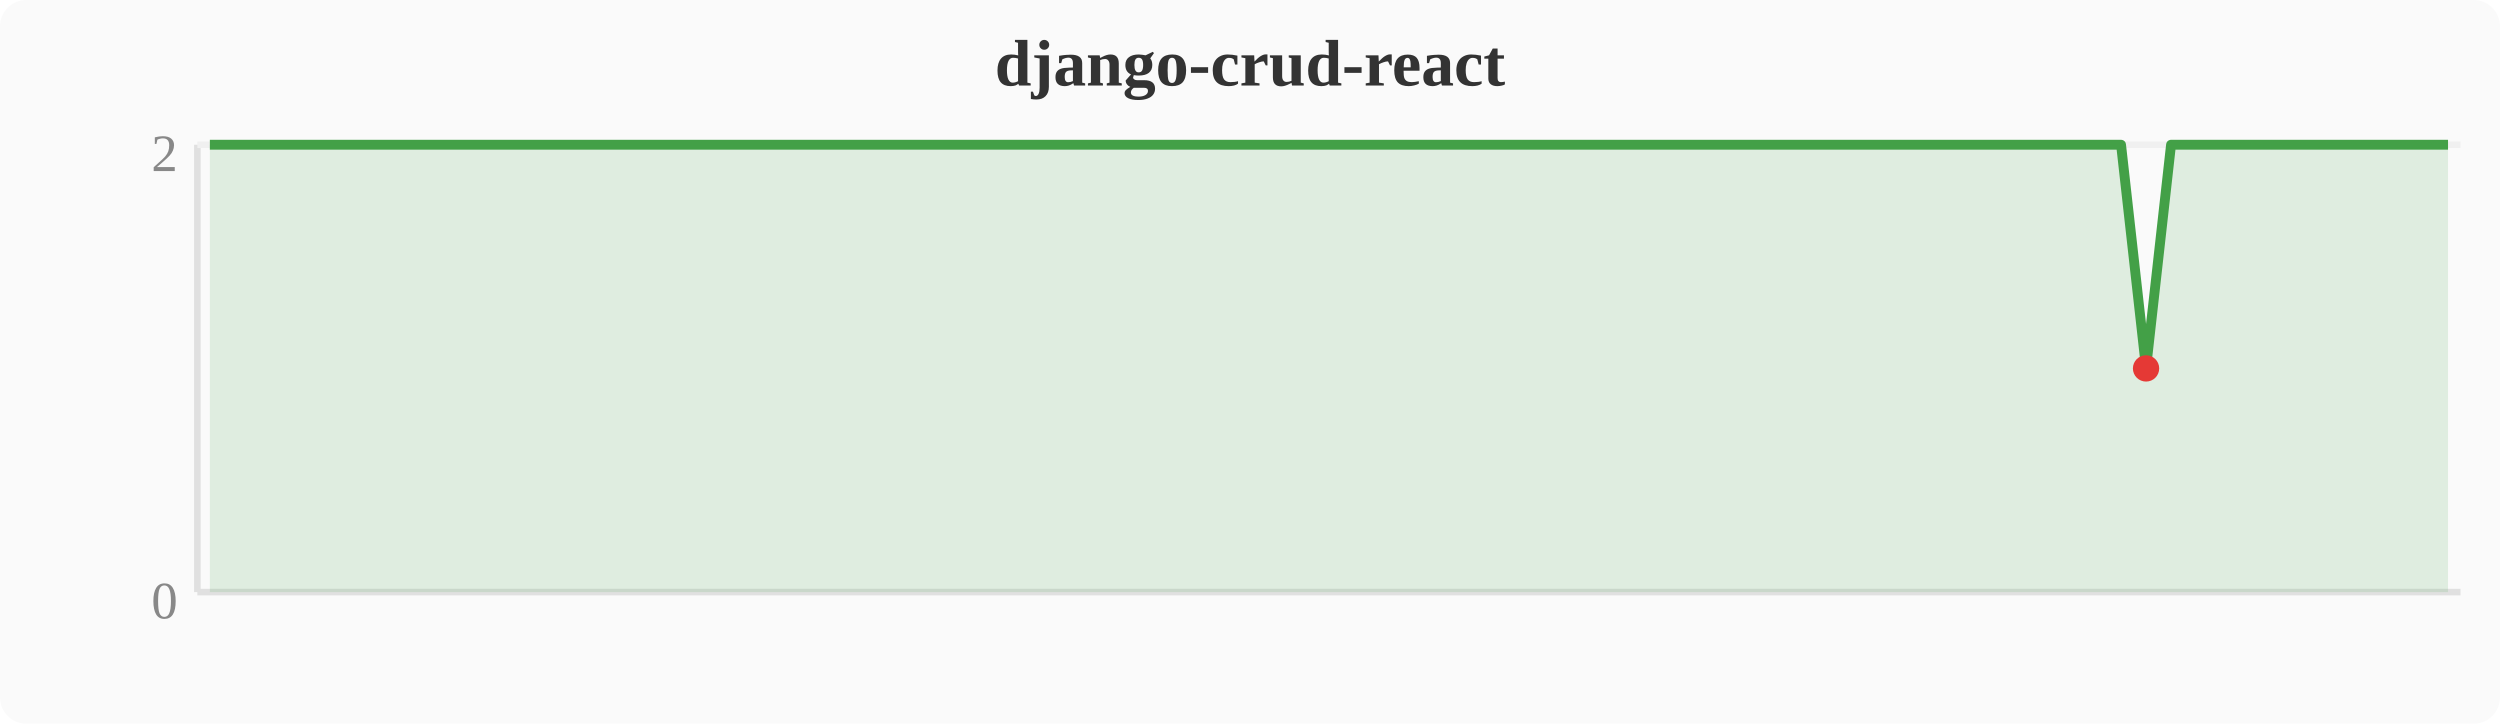
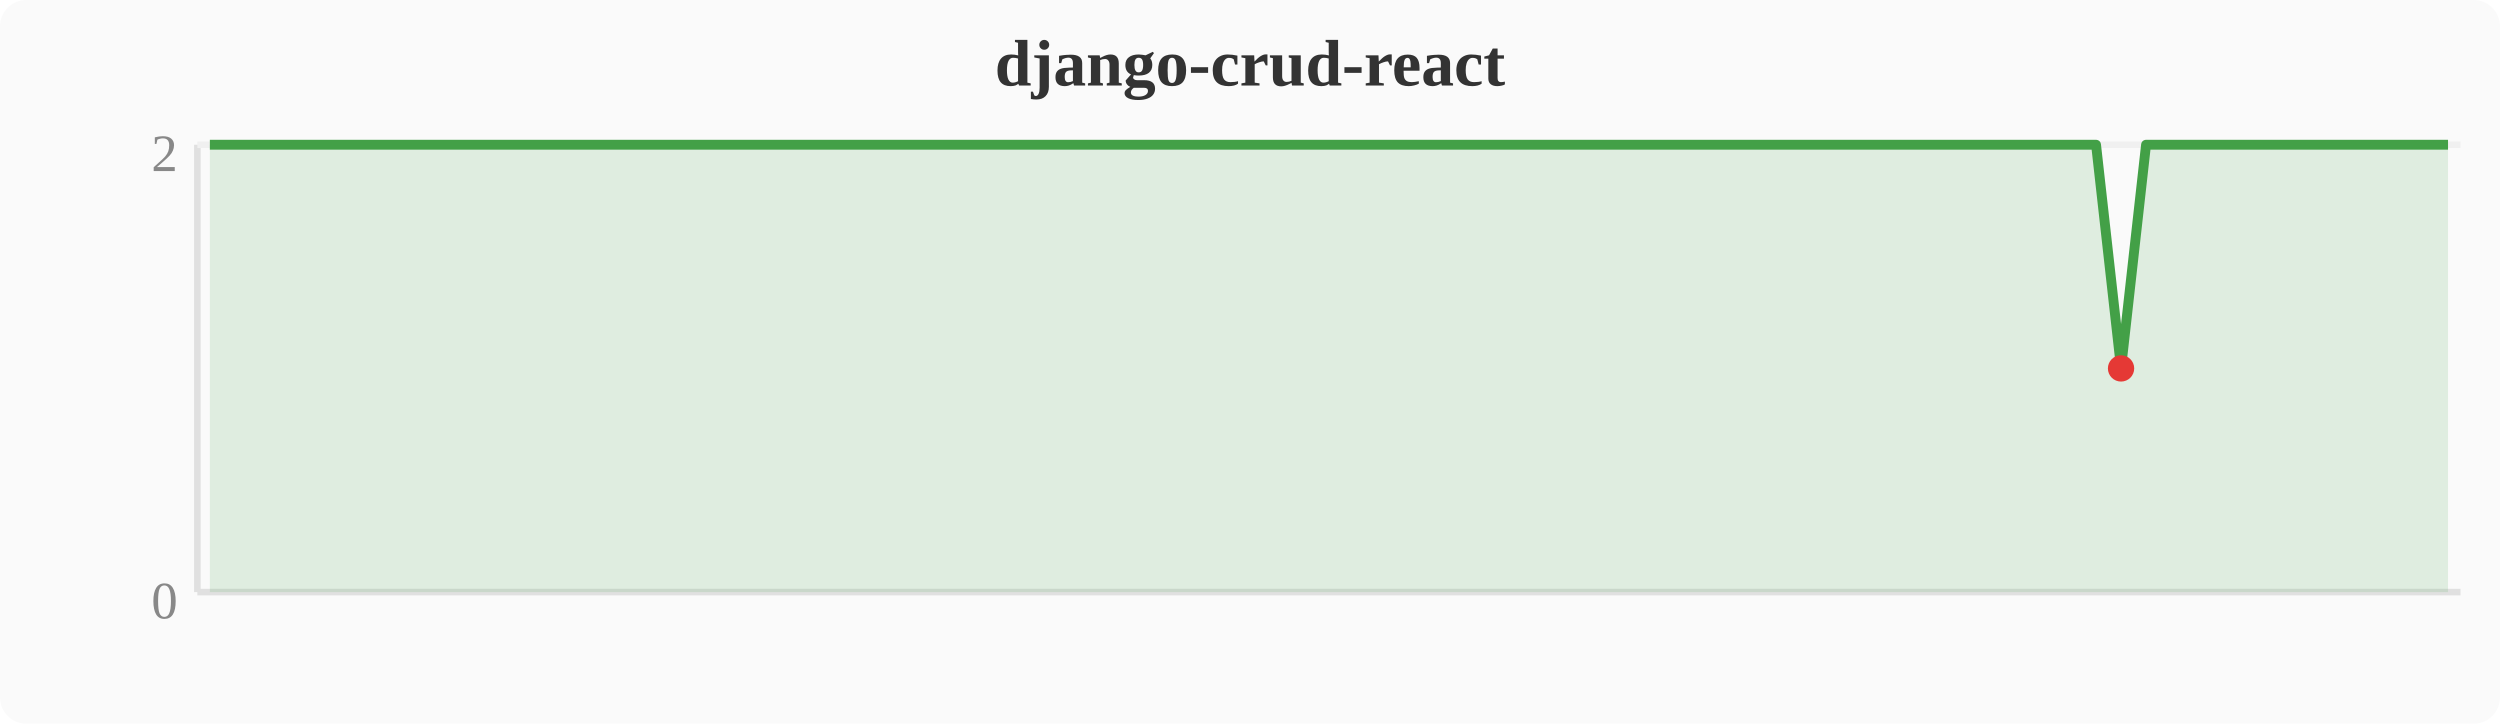
<svg xmlns="http://www.w3.org/2000/svg" width="380" height="110" viewBox="0 0 380 110">
  <rect width="380" height="110" fill="#fafafa" rx="4" />
  <text x="190" y="13" text-anchor="middle" font-size="10" font-weight="bold" fill="#333">django-crud-react</text>
  <line x1="30" y1="22" x2="30" y2="90" stroke="#e0e0e0" stroke-width="1" />
  <line x1="30" y1="90" x2="374" y2="90" stroke="#e0e0e0" stroke-width="1" />
  <line x1="30" y1="22" x2="374" y2="22" stroke="#f0f0f0" stroke-width="1" />
  <text x="27" y="94" text-anchor="end" font-size="8" fill="#888">0</text>
  <text x="27" y="26" text-anchor="end" font-size="8" fill="#888">2</text>
-   <polygon points="31.9,22.0 35.7,22.0 39.6,22.0 43.4,22.0 47.2,22.0 51.0,22.0 54.8,22.0 58.7,22.0 62.5,22.0 66.3,22.0 70.1,22.0 74.0,22.0 77.8,22.0 81.6,22.0 85.4,22.0 89.2,22.0 93.1,22.0 96.9,22.0 100.7,22.0 104.5,22.0 108.4,22.0 112.2,22.0 116.0,22.0 119.8,22.0 123.6,22.0 127.5,22.0 131.3,22.0 135.1,22.0 138.9,22.0 142.8,22.0 146.6,22.0 150.4,22.0 154.2,22.0 158.0,22.0 161.9,22.0 165.7,22.0 169.5,22.0 173.3,22.0 177.2,22.0 181.0,22.0 184.8,22.0 188.6,22.0 192.4,22.0 196.3,22.0 200.1,22.0 203.9,22.0 207.7,22.0 211.6,22.0 215.4,22.0 219.2,22.0 223.0,22.0 226.8,22.0 230.7,22.0 234.5,22.0 238.3,22.0 242.1,22.0 246.0,22.0 249.8,22.0 253.6,22.0 257.4,22.0 261.2,22.0 265.1,22.0 268.9,22.0 272.7,22.0 276.5,22.0 280.4,22.0 284.2,22.0 288.0,22.0 291.8,22.0 295.6,22.0 299.5,22.0 303.3,22.0 307.1,22.0 310.9,22.0 314.8,22.0 318.6,22.0 322.4,22.0 326.2,56.0 330.0,22.0 333.9,22.0 337.7,22.0 341.5,22.0 345.3,22.0 349.2,22.0 353.0,22.0 356.8,22.0 360.6,22.0 364.4,22.0 368.3,22.0 372.1,22.0 372.1,90 31.9,90" fill="#43a047" opacity="0.15" />
-   <polyline points="31.9,22.0 35.7,22.0 39.6,22.0 43.4,22.0 47.2,22.0 51.0,22.0 54.8,22.0 58.7,22.0 62.5,22.0 66.3,22.0 70.1,22.0 74.0,22.0 77.8,22.0 81.6,22.0 85.4,22.0 89.2,22.0 93.1,22.0 96.9,22.0 100.7,22.0 104.5,22.0 108.4,22.0 112.2,22.0 116.0,22.0 119.8,22.0 123.6,22.0 127.5,22.0 131.3,22.0 135.1,22.0 138.9,22.0 142.8,22.0 146.6,22.0 150.4,22.0 154.2,22.0 158.0,22.0 161.9,22.0 165.7,22.0 169.5,22.0 173.3,22.0 177.2,22.0 181.0,22.0 184.8,22.0 188.6,22.0 192.4,22.0 196.3,22.0 200.1,22.0 203.9,22.0 207.7,22.0 211.6,22.0 215.4,22.0 219.2,22.0 223.0,22.0 226.8,22.0 230.7,22.0 234.5,22.0 238.3,22.0 242.1,22.0 246.0,22.0 249.8,22.0 253.6,22.0 257.4,22.0 261.2,22.0 265.1,22.0 268.9,22.0 272.7,22.0 276.5,22.0 280.4,22.0 284.2,22.0 288.0,22.0 291.8,22.0 295.6,22.0 299.5,22.0 303.3,22.0 307.1,22.0 310.9,22.0 314.8,22.0 318.6,22.0 322.4,22.0 326.2,56.0 330.0,22.0 333.9,22.0 337.7,22.0 341.5,22.0 345.3,22.0 349.2,22.0 353.0,22.0 356.8,22.0 360.6,22.0 364.4,22.0 368.3,22.0 372.1,22.0" fill="none" stroke="#43a047" stroke-width="1.5" stroke-linejoin="round" />
-   <circle cx="326.2" cy="56.0" r="2" fill="#e53935" />
+   <polygon points="31.9,22.0 35.7,22.0 39.6,22.0 43.4,22.0 47.2,22.0 51.0,22.0 54.8,22.0 58.7,22.0 62.5,22.0 66.3,22.0 70.1,22.0 74.0,22.0 77.8,22.0 81.6,22.0 85.4,22.0 89.2,22.0 93.1,22.0 96.9,22.0 100.7,22.0 104.5,22.0 108.4,22.0 112.2,22.0 116.0,22.0 119.8,22.0 123.6,22.0 127.5,22.0 131.3,22.0 135.1,22.0 138.9,22.0 142.8,22.0 146.6,22.0 150.4,22.0 154.2,22.0 158.0,22.0 161.9,22.0 165.7,22.0 169.5,22.0 173.3,22.0 177.2,22.0 181.0,22.0 184.8,22.0 188.6,22.0 192.4,22.0 196.3,22.0 200.1,22.0 203.9,22.0 207.7,22.0 211.6,22.0 215.4,22.0 219.2,22.0 223.0,22.0 226.8,22.0 230.7,22.0 234.5,22.0 238.3,22.0 242.1,22.0 246.0,22.0 249.8,22.0 253.6,22.0 257.4,22.0 261.2,22.0 265.1,22.0 268.9,22.0 272.7,22.0 276.5,22.0 280.4,22.0 284.2,22.0 288.0,22.0 291.8,22.0 295.6,22.0 299.5,22.0 303.3,22.0 307.1,22.0 310.9,22.0 314.8,22.0 318.6,22.0 322.4,56.0 326.2,22.0 330.0,22.0 333.9,22.0 337.7,22.0 341.5,22.0 345.3,22.0 349.2,22.0 353.0,22.0 356.8,22.0 360.6,22.0 364.4,22.0 368.3,22.0 372.1,22.0 372.1,90 31.9,90" fill="#43a047" opacity="0.15" />
+   <polyline points="31.9,22.0 35.7,22.0 39.6,22.0 43.4,22.0 47.2,22.0 51.0,22.0 54.8,22.0 58.7,22.0 62.5,22.0 66.3,22.0 70.1,22.0 74.0,22.0 77.8,22.0 81.6,22.0 85.4,22.0 89.2,22.0 93.1,22.0 96.9,22.0 100.7,22.0 104.5,22.0 108.4,22.0 112.2,22.0 116.0,22.0 119.8,22.0 123.6,22.0 127.5,22.0 131.3,22.0 135.1,22.0 138.9,22.0 142.8,22.0 146.6,22.0 150.4,22.0 154.2,22.0 158.0,22.0 161.9,22.0 165.7,22.0 169.5,22.0 173.3,22.0 177.2,22.0 181.0,22.0 184.8,22.0 188.6,22.0 192.4,22.0 196.3,22.0 200.1,22.0 203.9,22.0 207.7,22.0 211.6,22.0 215.4,22.0 219.2,22.0 223.0,22.0 226.8,22.0 230.7,22.0 234.5,22.0 238.3,22.0 242.1,22.0 246.0,22.0 249.8,22.0 253.6,22.0 257.4,22.0 261.2,22.0 265.1,22.0 268.9,22.0 272.7,22.0 276.5,22.0 280.4,22.0 284.2,22.0 288.0,22.0 291.8,22.0 295.6,22.0 299.5,22.0 303.3,22.0 307.1,22.0 310.9,22.0 314.8,22.0 318.6,22.0 322.4,56.0 326.2,22.0 330.0,22.0 333.9,22.0 337.7,22.0 341.5,22.0 345.3,22.0 349.2,22.0 353.0,22.0 356.8,22.0 360.6,22.0 364.4,22.0 368.3,22.0 372.1,22.0" fill="none" stroke="#43a047" stroke-width="1.5" stroke-linejoin="round" />
+   <circle cx="322.4" cy="56.0" r="2" fill="#e53935" />
</svg>
